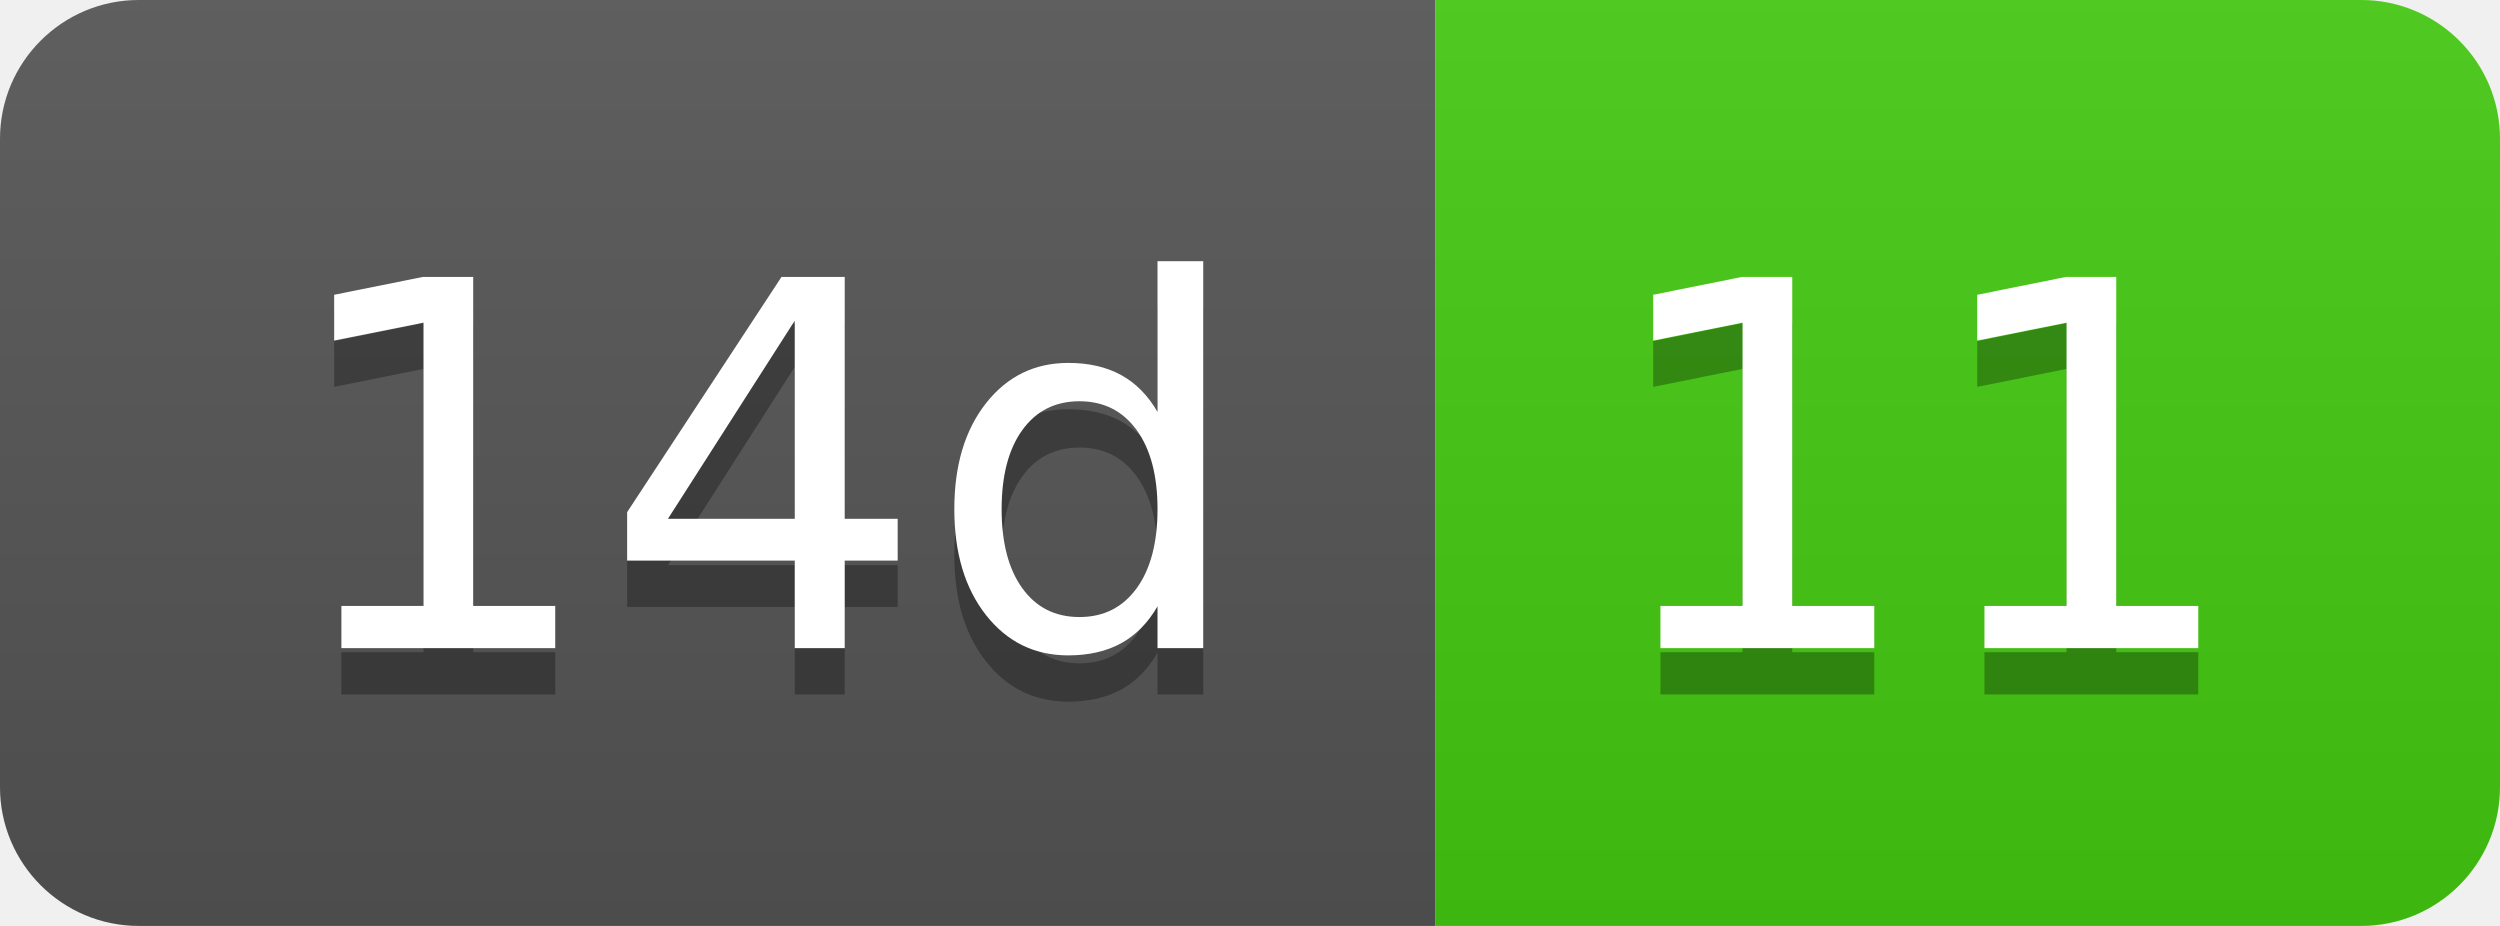
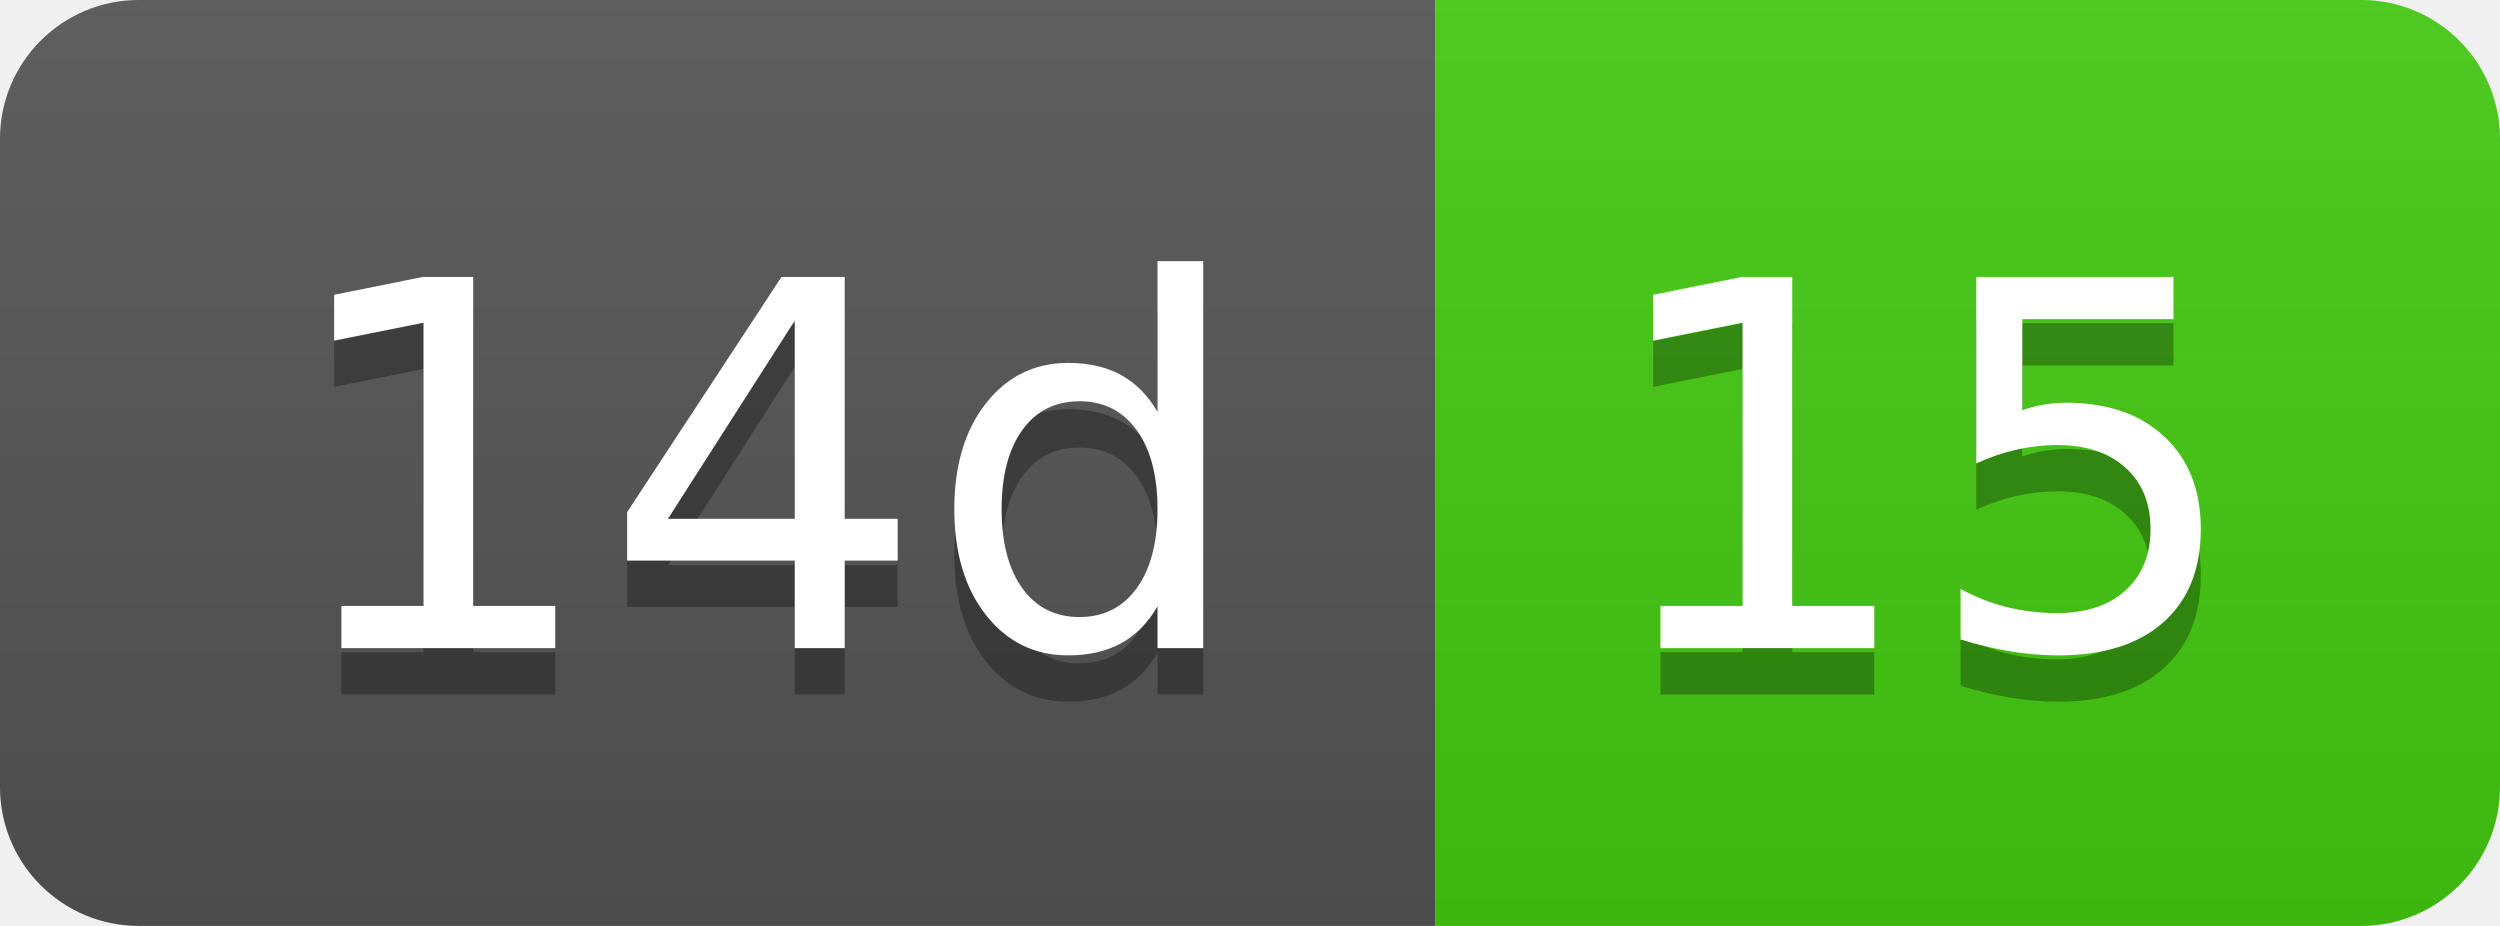
- <svg xmlns="http://www.w3.org/2000/svg" width="54" height="20" role="img" aria-label="14d: 11">
+ <svg xmlns="http://www.w3.org/2000/svg" width="54" height="20" role="img" aria-label="14d: 15">
  <linearGradient id="s" x2="0" y2="100%">
    <stop offset="0" stop-color="#bbb" stop-opacity=".1" />
    <stop offset="1" stop-opacity=".1" />
  </linearGradient>
  <clipPath id="r">
    <rect width="54" height="20" rx="3" fill="#fff" />
  </clipPath>
  <g clip-path="url(#r)">
    <rect width="31" height="20" fill="#555" />
    <rect x="31" width="23" height="20" fill="#4c1" />
    <rect width="54" height="20" fill="url(#s)" />
  </g>
  <g fill="#fff" text-anchor="middle" font-family="Verdana,Geneva,DejaVu Sans,sans-serif" text-rendering="geometricPrecision" font-size="110">
    <text aria-hidden="true" x="165" y="150" fill="#010101" fill-opacity=".3" transform="scale(.1)" textLength="210">14d</text>
    <text x="165" y="140" transform="scale(.1)" fill="#fff" textLength="210">14d</text>
-     <text aria-hidden="true" x="415" y="150" fill="#010101" fill-opacity=".3" transform="scale(.1)" textLength="130">11</text>
-     <text x="415" y="140" transform="scale(.1)" fill="#fff" textLength="130">11</text>
+     <text aria-hidden="true" x="415" y="150" fill="#010101" fill-opacity=".3" transform="scale(.1)" textLength="130">15</text>
+     <text x="415" y="140" transform="scale(.1)" fill="#fff" textLength="130">15</text>
  </g>
</svg>
